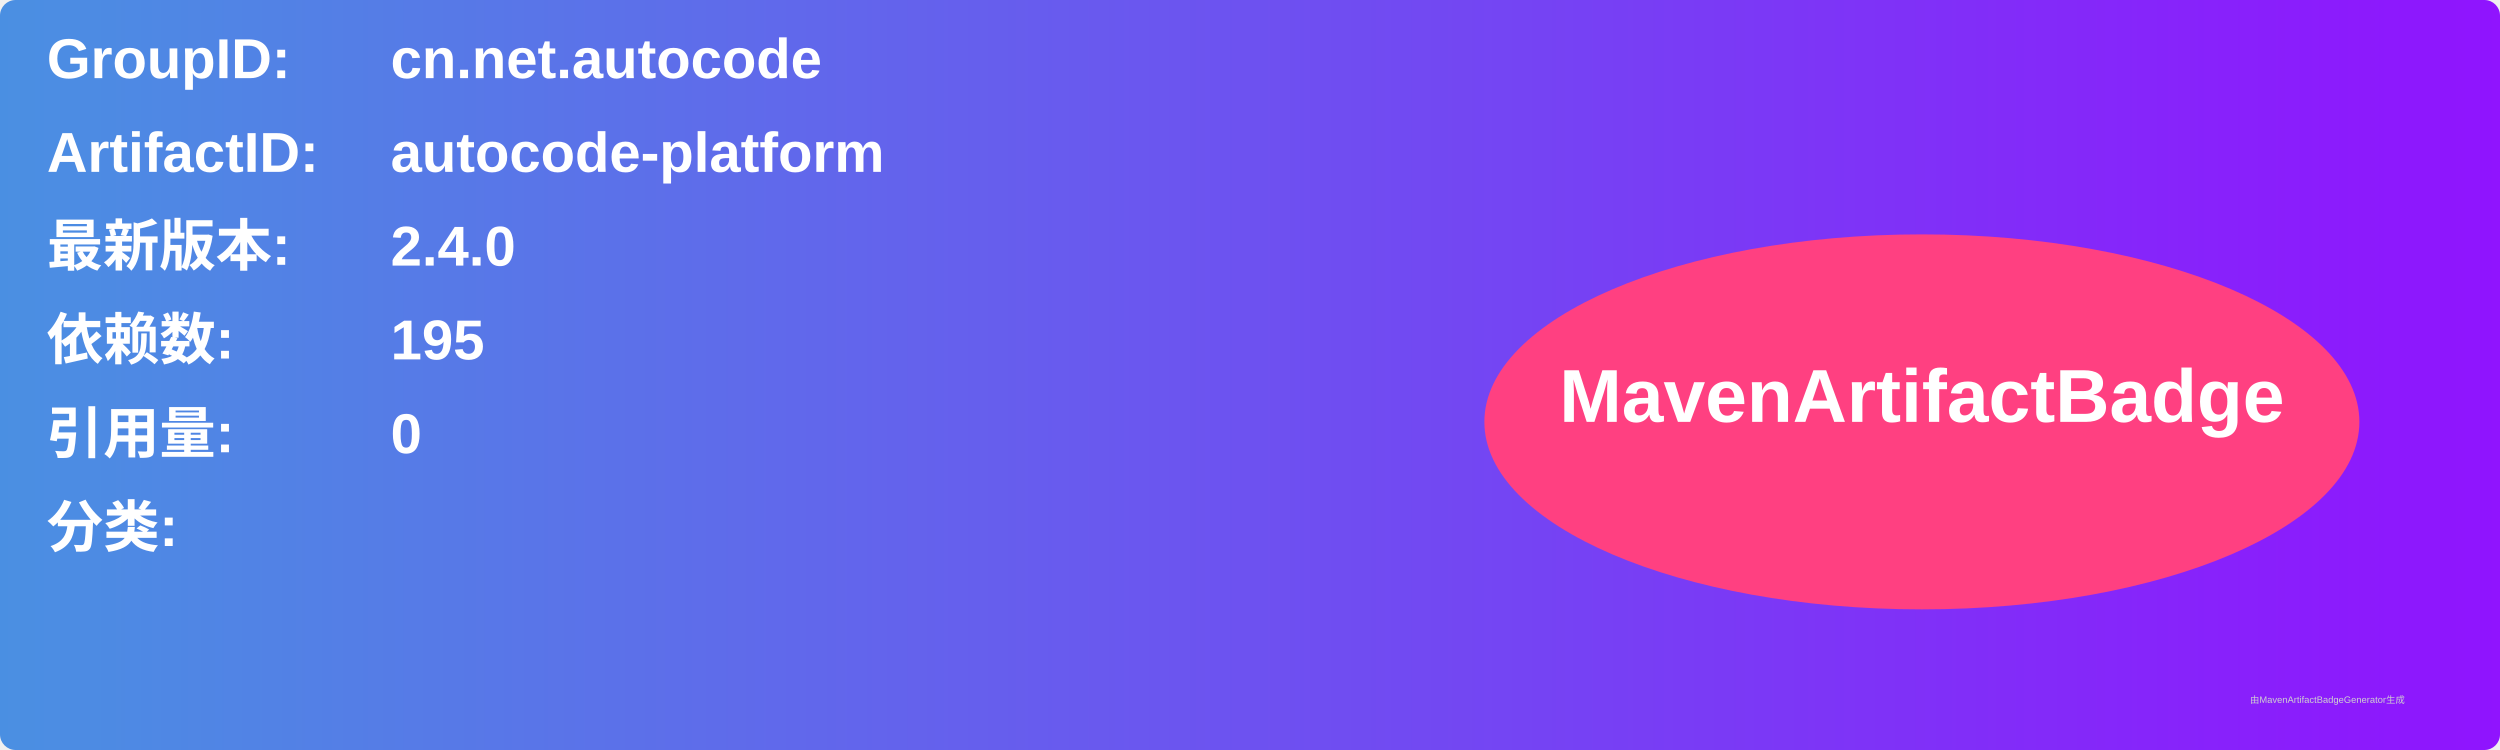
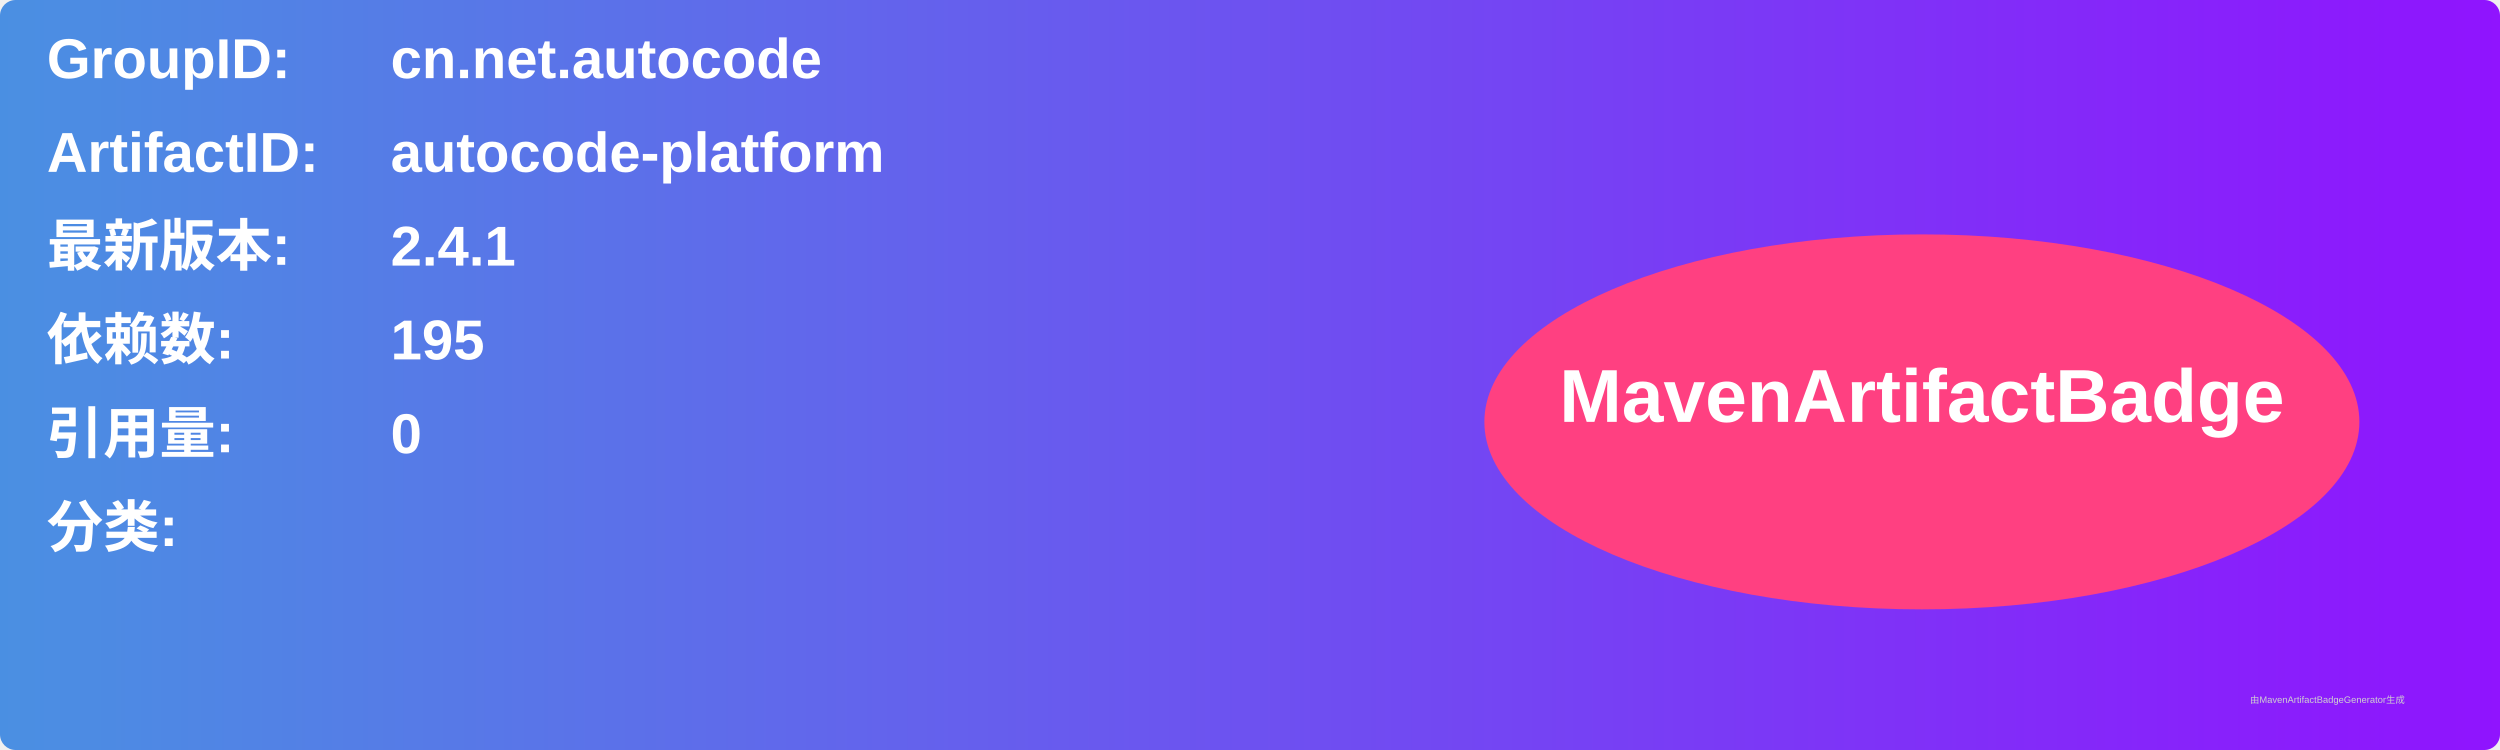
<svg xmlns="http://www.w3.org/2000/svg" width="800" height="240" viewBox="0 0 800 240">
  <linearGradient id="grad" x1="0%" y1="0%" x2="100%" y2="0%">
    <stop offset="0%" stop-color="#4a90e2" />
    <stop offset="100%" stop-color="#9013fe" />
  </linearGradient>
  <rect width="100%" height="100%" rx="5" ry="5" fill="url(#grad)" />
  <g transform="translate(15, 15)">
    <text x="0" y="10" font-family="Arial" font-size="18" fill="white" font-weight="bold" width="260">GroupID:</text>
    <text x="110" y="10" font-family="Arial" font-size="18" fill="white" font-weight="bold" width="460">cn.net.autocode</text>
    <text x="0" y="40" font-family="Arial" font-size="18" fill="white" font-weight="bold" width="260">ArtifactID:</text>
    <text x="110" y="40" font-family="Arial" font-size="18" fill="white" font-weight="bold" width="460">autocode-platform</text>
    <text x="0" y="70" font-family="Arial" font-size="18" fill="white" font-weight="bold">最新版本:</text>
    <text x="110" y="70" font-family="Arial" font-size="18" fill="white" font-weight="bold">
-       <tspan font-weight="bold">2.4.0</tspan>
+       <tspan font-weight="bold">2.4.1</tspan>
    </text>
    <text x="0" y="100" font-family="Arial" font-size="18" fill="white" font-weight="bold">依赖数: </text>
    <text x="110" y="100" font-family="Arial" font-size="18" fill="white">
      <tspan font-weight="bold">195</tspan>
    </text>
    <text x="0" y="130" font-family="Arial" font-size="18" fill="white" font-weight="bold">引用量: </text>
    <text x="110" y="130" font-family="Arial" font-size="18" fill="white">
      <tspan font-weight="bold">0</tspan>
    </text>
    <text x="0" y="160" font-family="Arial" font-size="18" fill="white" font-weight="bold">分类:</text>
    <text x="10" y="190" font-family="Arial" font-size="10" fill="white">
      <tspan font-weight="bold" />
    </text>
    <ellipse cx="600" cy="120" rx="140" ry="60" fill="#ff4081" />
    <text x="600" y="120" text-anchor="middle" font-family="Arial" font-size="24" fill="white" font-weight="bold">MavenArtifactBadge</text>
  </g>
  <text x="720" y="225" font-family="Arial" font-size="3" fill="#d0d0d0">由MavenArtifactBadgeGenerator生成</text>
</svg>
